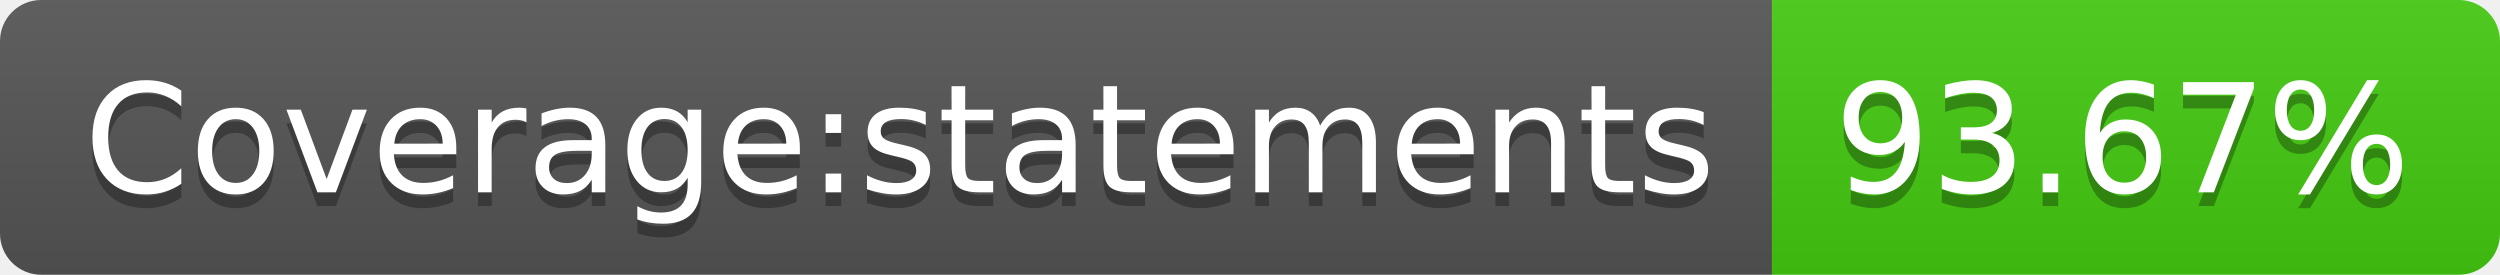
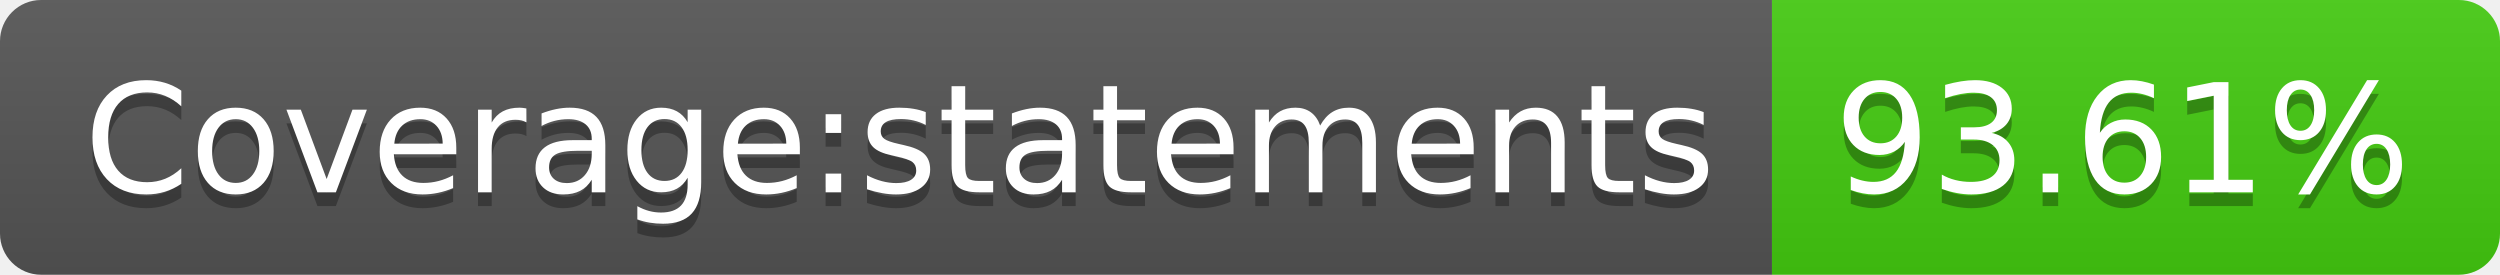
- <svg xmlns="http://www.w3.org/2000/svg" width="182" height="20" role="img" aria-label="Coverage:statements: 93.67%">
+ <svg xmlns="http://www.w3.org/2000/svg" width="182" height="20" role="img" aria-label="Coverage:statements: 93.61%">
  <linearGradient id="s" x2="0" y2="100%">
    <stop offset="0" stop-color="#bbb" stop-opacity=".1" />
    <stop offset="1" stop-opacity=".1" />
  </linearGradient>
  <clipPath id="r">
    <rect width="182" height="20" rx="3" fill="#fff" />
  </clipPath>
  <g clip-path="url(#r)">
    <rect width="129" height="20" fill="#555" />
    <rect x="129" width="53" height="20" fill="#4c1" />
    <rect width="182" height="20" fill="url(#s)" />
  </g>
  <g fill="#fff" text-anchor="middle" font-family="Verdana,Geneva,DejaVu Sans,sans-serif" text-rendering="geometricPrecision" font-size="110">
    <text aria-hidden="true" x="655" y="150" fill="#010101" fill-opacity=".3" transform="scale(.1)" textLength="1190">Coverage:statements</text>
    <text x="655" y="140" transform="scale(.1)" fill="#fff" textLength="1190">Coverage:statements</text>
-     <text aria-hidden="true" x="1545" y="150" fill="#010101" fill-opacity=".3" transform="scale(.1)" textLength="430">93.67%</text>
-     <text x="1545" y="140" transform="scale(.1)" fill="#fff" textLength="430">93.67%</text>
+     <text aria-hidden="true" x="1545" y="150" fill="#010101" fill-opacity=".3" transform="scale(.1)" textLength="430">93.61%</text>
+     <text x="1545" y="140" transform="scale(.1)" fill="#fff" textLength="430">93.61%</text>
  </g>
</svg>
